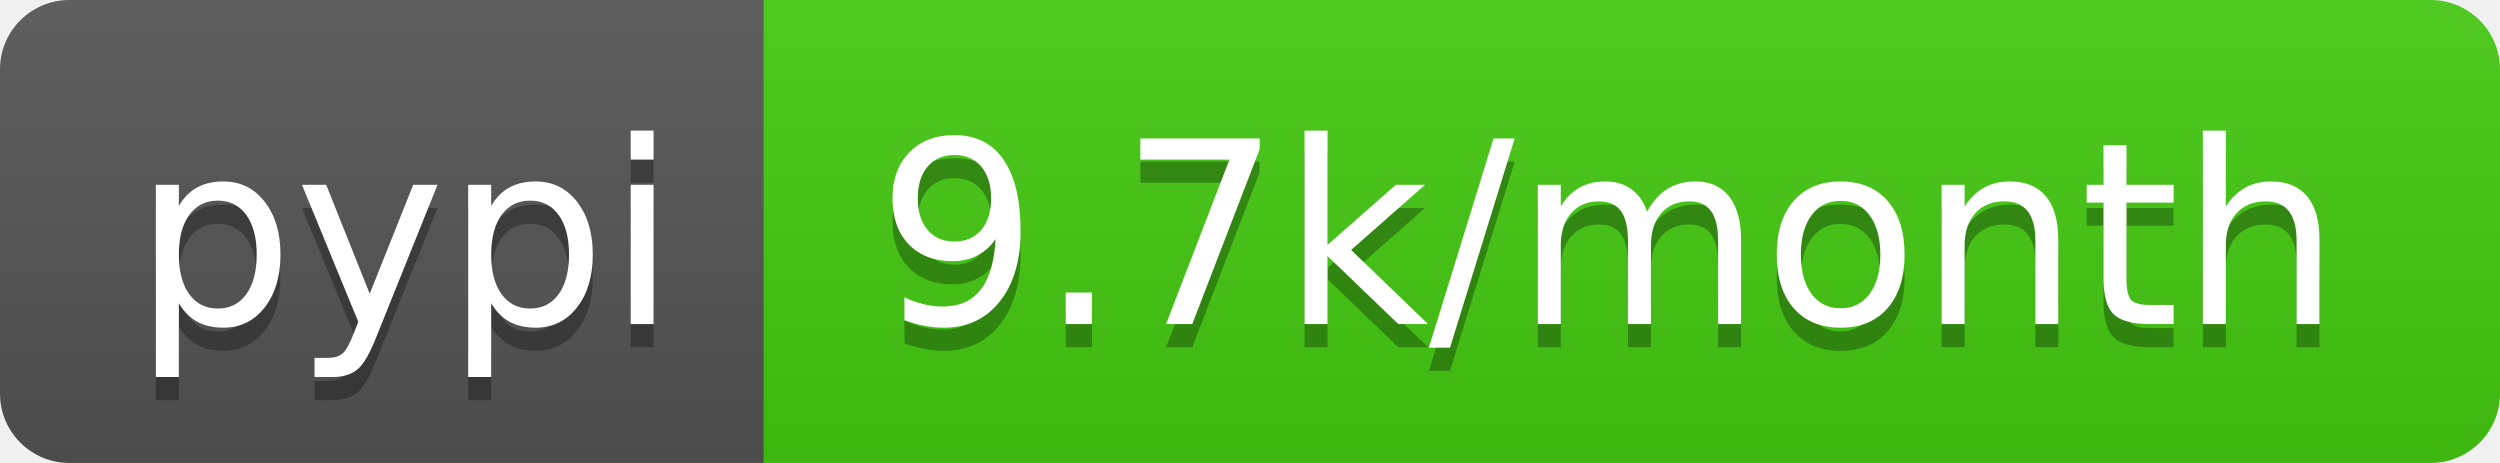
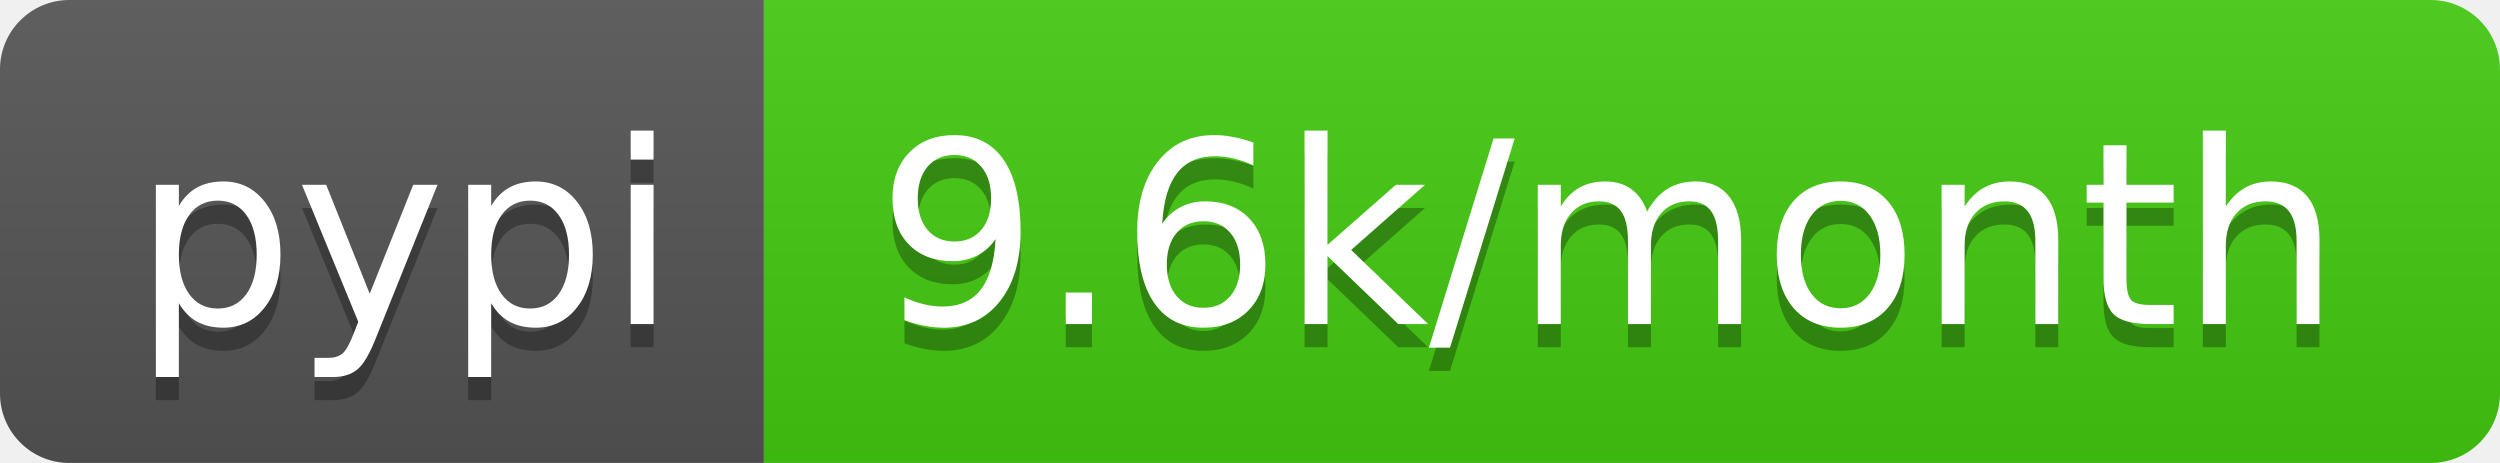
<svg xmlns="http://www.w3.org/2000/svg" width="108" height="20">
  <linearGradient id="b" x2="0" y2="100%">
    <stop offset="0" stop-color="#bbb" stop-opacity=".1" />
    <stop offset="1" stop-opacity=".1" />
  </linearGradient>
  <clipPath id="a">
    <rect width="108" height="20" rx="3" fill="#fff" />
  </clipPath>
  <g clip-path="url(#a)">
    <path fill="#555" d="M0 0h33v20H0z" />
    <path fill="#4c1" d="M33 0h75v20H33z" />
    <path fill="url(#b)" d="M0 0h108v20H0z" />
  </g>
  <g fill="#fff" text-anchor="middle" font-family="DejaVu Sans,Verdana,Geneva,sans-serif" font-size="110">
    <text x="175" y="150" fill="#010101" fill-opacity=".3" transform="scale(.1)" textLength="230">pypi</text>
    <text x="175" y="140" transform="scale(.1)" textLength="230">pypi</text>
-     <text x="695" y="150" fill="#010101" fill-opacity=".3" transform="scale(.1)" textLength="650">9.7k/month</text>
-     <text x="695" y="140" transform="scale(.1)" textLength="650">9.7k/month</text>
+     <text x="695" y="150" fill="#010101" fill-opacity=".3" transform="scale(.1)" textLength="650">9.6k/month</text>
+     <text x="695" y="140" transform="scale(.1)" textLength="650">9.6k/month</text>
  </g>
</svg>
